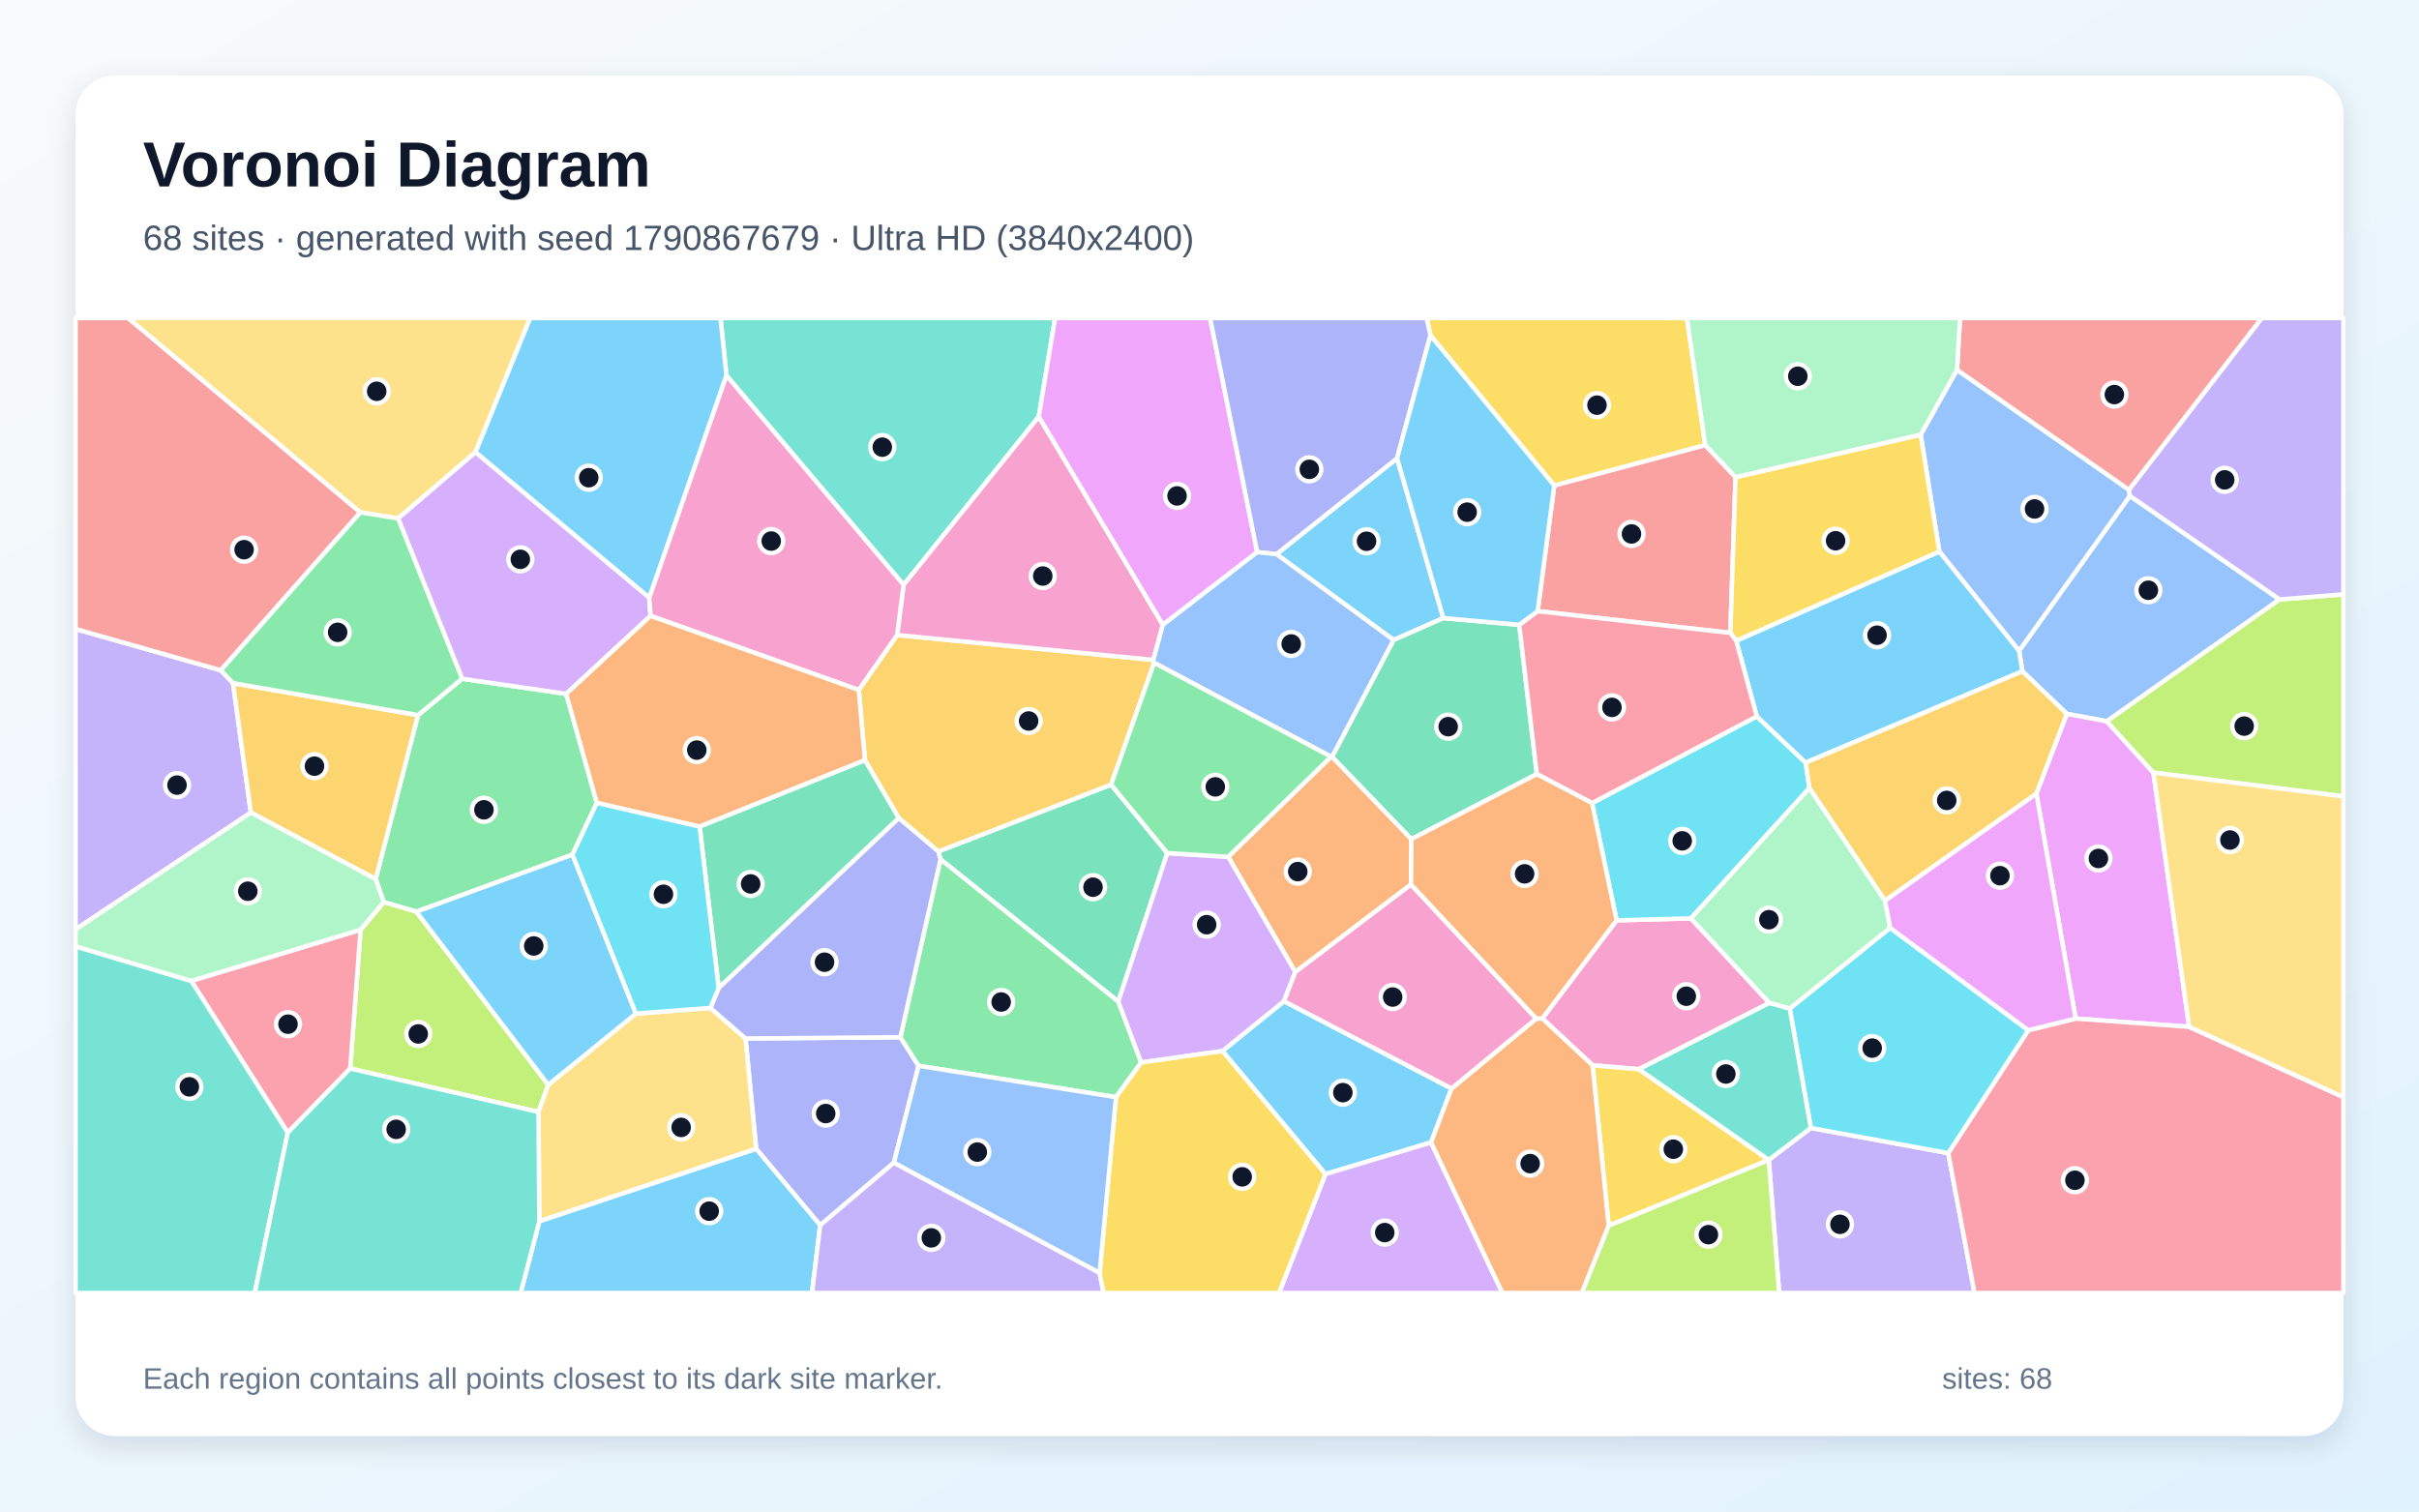
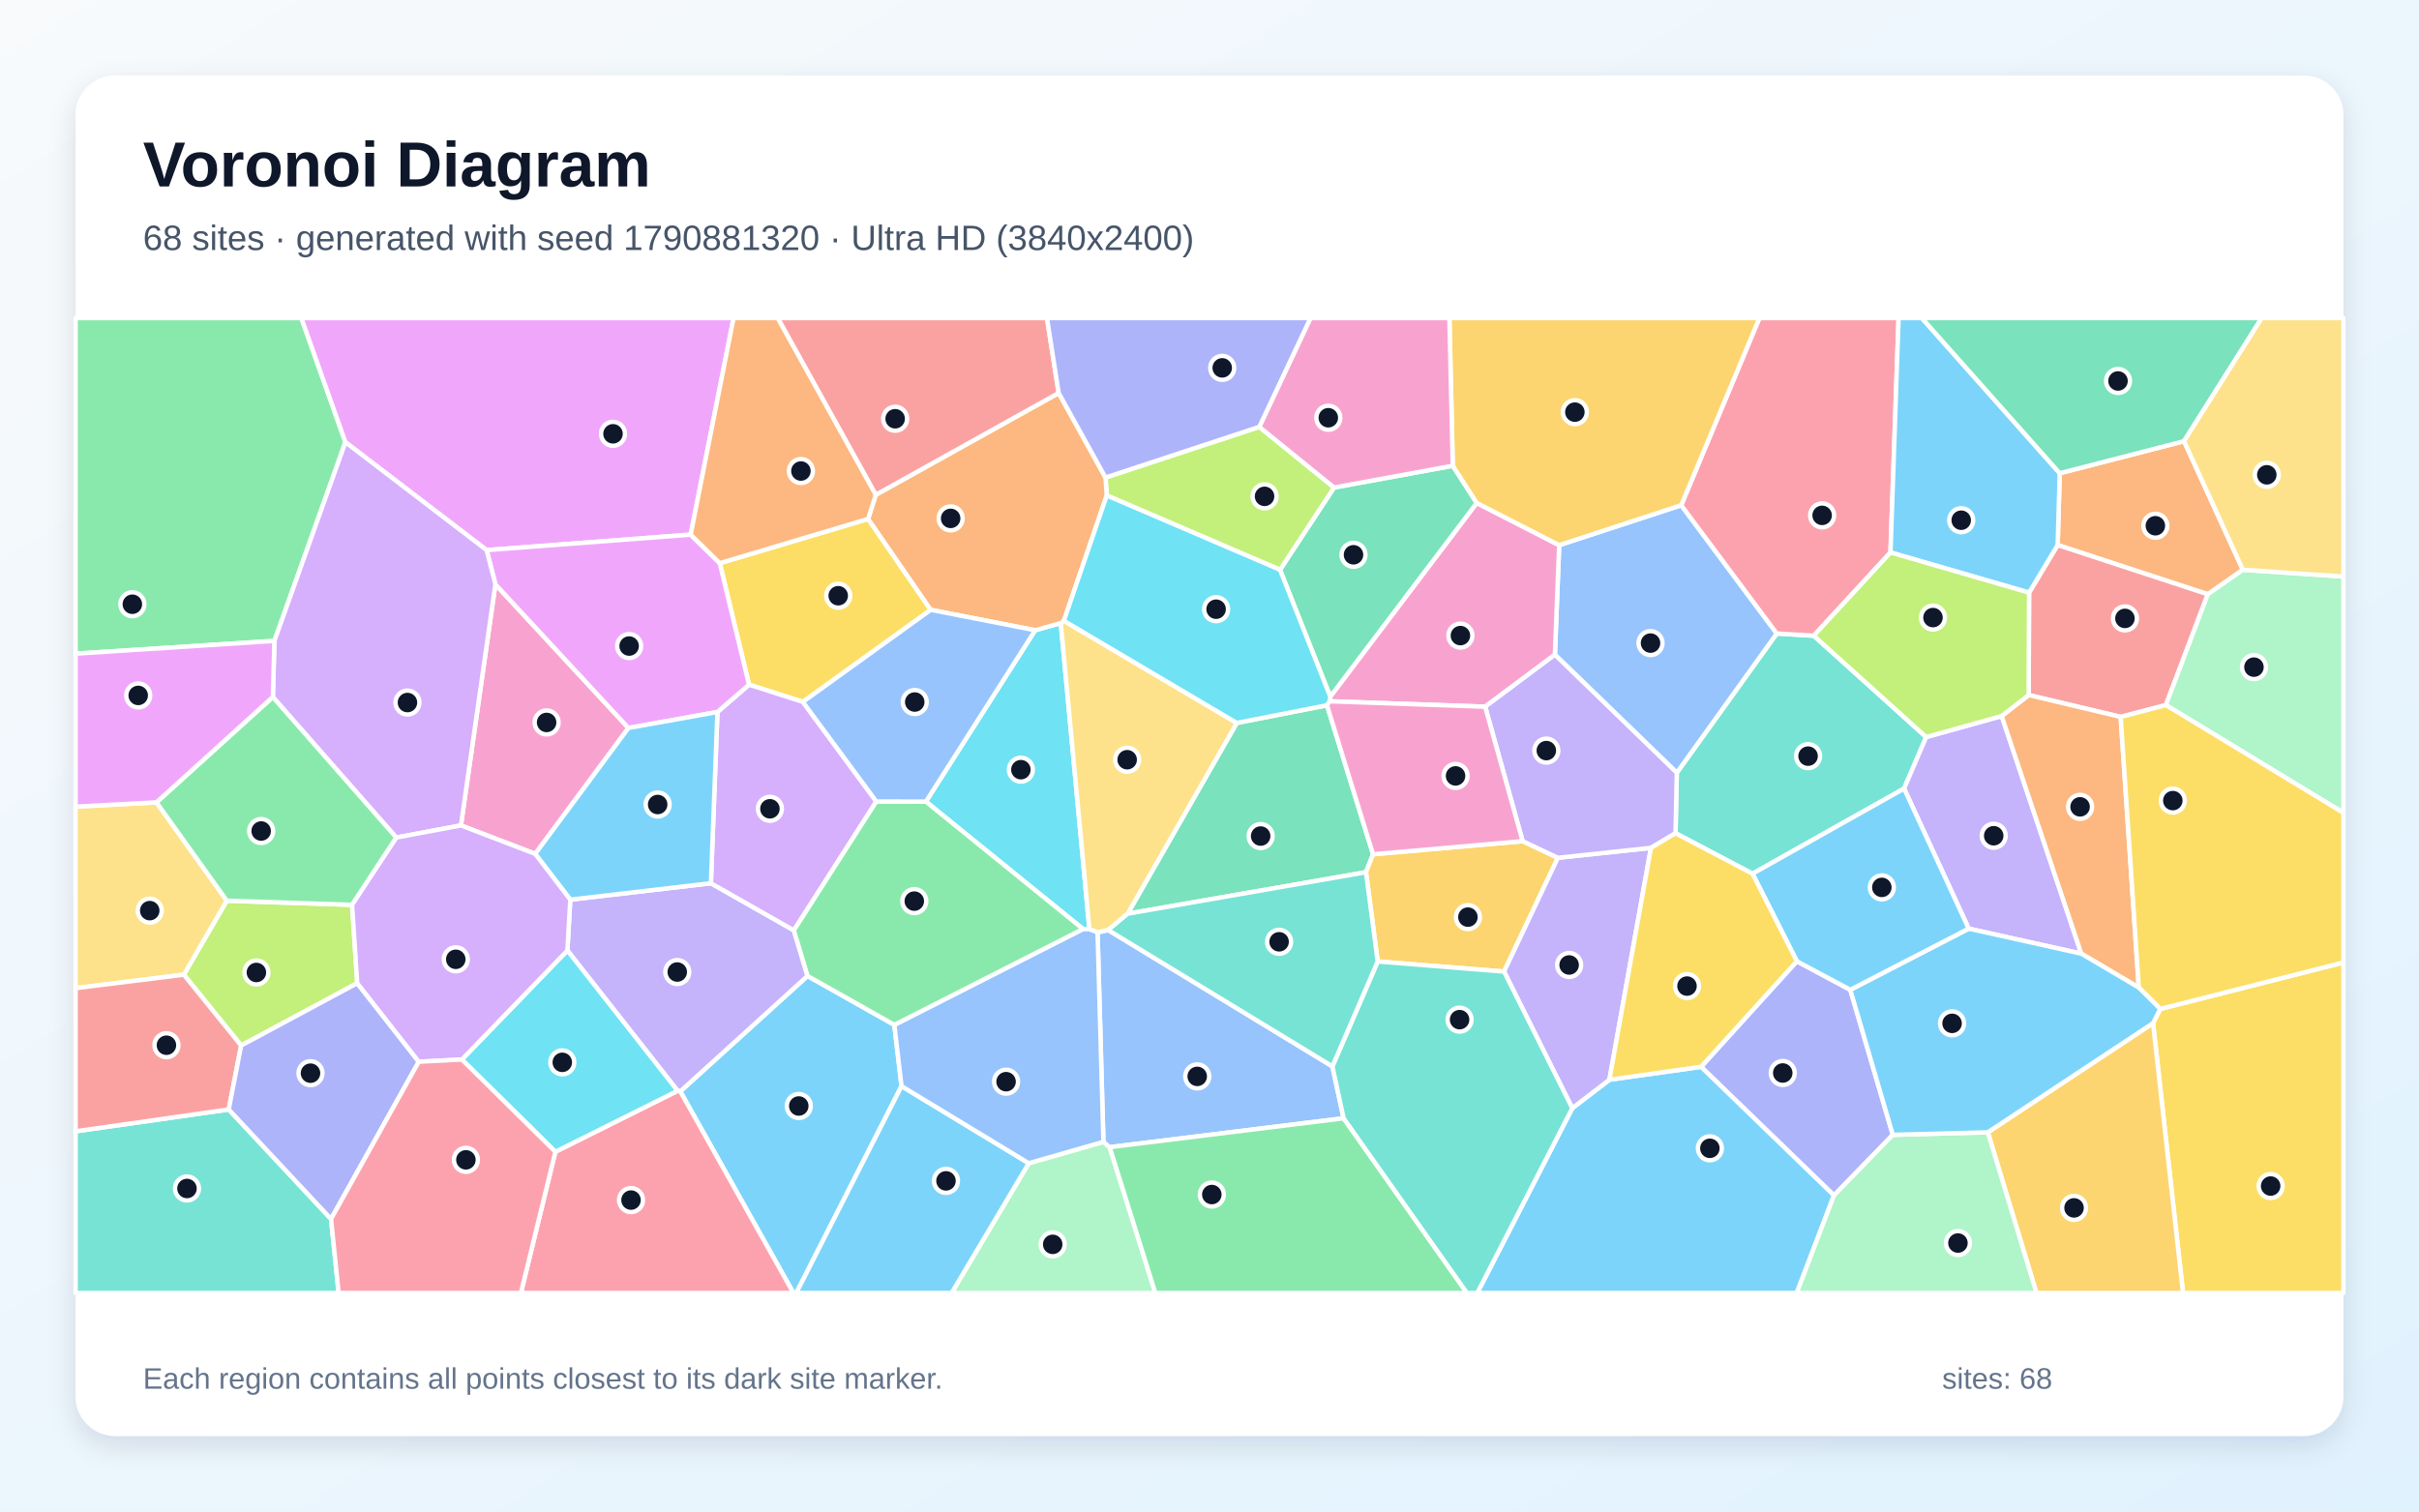
<svg xmlns="http://www.w3.org/2000/svg" width="3840" height="2400" viewBox="0 0 3840 2400" role="img" aria-labelledby="title description">
  <defs>
    <linearGradient id="background" x1="0" y1="0" x2="1" y2="1">
      <stop stop-color="#F8FAFC" />
      <stop offset="1" stop-color="#E0F2FE" />
    </linearGradient>
    <filter id="shadow" x="-5%" y="-5%" width="110%" height="110%">
      <feDropShadow dx="0" dy="15" stdDeviation="22" flood-color="#0F172A" flood-opacity=".12" />
    </filter>
  </defs>
  <rect width="3840" height="2400" fill="url(#background)" />
  <rect x="120" y="120" width="3600" height="2160" rx="63" fill="#FFFFFF" filter="url(#shadow)" />
  <g font-family="Arial, sans-serif">
    <text x="227" y="296" font-size="101" font-weight="700" fill="#0F172A">Voronoi Diagram</text>
-     <text x="227" y="397" font-size="56" fill="#475569">68 sites · generated with seed 1790867679 · Ultra HD (3840x2400)</text>
+     <text x="227" y="397" font-size="56" fill="#475569">68 sites · generated with seed 1790881320 · Ultra HD (3840x2400)</text>
  </g>
  <g stroke="#FFFFFF" stroke-width="7" stroke-linejoin="round">
-     <polygon points="2304.2,1728.3 2271.7,1814.0 2104.1,1864.2 1940.5,1668.8 2038.2,1589.7" fill="#38BDF8" fill-opacity="0.65" />
-     <polygon points="369.9,1084.7 398.2,1290.2 120.0,1475.7 120.0,998.7 350.5,1064.3" fill="#A78BFA" fill-opacity="0.65" />
-     <polygon points="2566.2,1461.3 2684.2,1458.2 2808.8,1592.5 2601.6,1697.7 2528.1,1691.5 2448.3,1617.1" fill="#F472B6" fill-opacity="0.65" />
-     <polygon points="2112.9,1201.5 2114.6,1201.5 2240.6,1332.3 2239.9,1404.4 2056.2,1543.4 1949.6,1360.5" fill="#FB923C" fill-opacity="0.65" />
-     <polygon points="2553.7,1946.2 2528.1,1691.5 2601.6,1697.7 2807.8,1841.7 2807.8,1841.8" fill="#FACC15" fill-opacity="0.65" />
-     <polygon points="947.4,1274.8 908.7,1357.0 661.0,1447.6 609.1,1432.4 596.4,1395.8 663.5,1135.5 733.6,1077.7 898.8,1101.7" fill="#4ADE80" fill-opacity="0.65" />
-     <polygon points="1649.0,661.6 1434.4,928.7 1153.2,596.3 1143.7,505.0 1674.9,505.0" fill="#2DD4BF" fill-opacity="0.65" />
-     <polygon points="3618.7,951.8 3344.4,1145.3 3281.0,1133.5 3210.5,1065.8 3205.1,1033.5 3381.0,787.3" fill="#60A5FA" fill-opacity="0.65" />
-     <polygon points="3475.1,1630.4 3294.9,1617.3 3232.6,1259.9 3281.0,1133.5 3344.4,1145.3 3418.4,1226.8" fill="#E879F9" fill-opacity="0.65" />
-     <polygon points="1853.0,1354.5 1775.2,1590.3 1493.0,1364.5 1489.5,1352.0 1763.8,1245.8" fill="#34D399" fill-opacity="0.65" />
-     <polygon points="572.1,813.5 350.5,1064.3 120.0,998.7 120.0,505.0 203.5,505.0" fill="#F87171" fill-opacity="0.65" />
-     <polygon points="1419.0,1846.1 1302.0,1945.4 1200.4,1824.2 1183.5,1648.9 1429.3,1646.9 1458.2,1692.3" fill="#818CF8" fill-opacity="0.65" />
-     <polygon points="1832.1,1052.4 1763.8,1245.8 1489.5,1352.0 1426.8,1299.0 1373.0,1207.1 1363.2,1095.5 1424.1,1008.3 1830.8,1047.8" fill="#FBBF24" fill-opacity="0.65" />
-     <polygon points="555.9,1696.6 572.4,1476.2 609.1,1432.4 661.0,1447.6 870.3,1722.4 854.9,1765.6" fill="#A3E635" fill-opacity="0.65" />
-     <polygon points="2104.1,1864.2 2271.7,1814.0 2385.0,2053.0 2030.3,2053.0" fill="#C084FC" fill-opacity="0.65" />
-     <polygon points="456.8,1798.4 303.6,1557.5 572.4,1476.2 555.9,1696.6" fill="#FB7185" fill-opacity="0.65" />
-     <polygon points="2527.3,1275.1 2788.8,1137.5 2866.3,1210.9 2872.4,1251.2 2684.2,1458.2 2566.2,1461.3" fill="#22D3EE" fill-opacity="0.65" />
-     <polygon points="2872.4,1251.2 2992.3,1429.9 3000.6,1473.4 2841.1,1601.6 2808.8,1592.5 2684.2,1458.2" fill="#86EFAC" fill-opacity="0.65" />
-     <polygon points="754.8,718.1 631.9,823.2 572.1,813.5 203.5,505.0 841.7,505.0" fill="#FCD34D" fill-opacity="0.65" />
-     <polygon points="1153.2,596.3 1030.7,949.2 754.8,718.1 841.7,505.0 1143.7,505.0" fill="#38BDF8" fill-opacity="0.65" />
-     <polygon points="2026.3,879.9 2217.7,727.7 2291.2,981.4 2212.2,1016.2" fill="#38BDF8" fill-opacity="0.65" />
-     <polygon points="2807.8,1841.8 2807.8,1841.7 2874.6,1791.0 3092.7,1830.9 3134.4,2053.0 2824.3,2053.0" fill="#A78BFA" fill-opacity="0.65" />
-     <polygon points="1846.0,992.1 1830.8,1047.8 1424.1,1008.3 1434.4,928.7 1649.0,661.6" fill="#F472B6" fill-opacity="0.65" />
-     <polygon points="2271.7,1814.0 2304.2,1728.3 2438.7,1617.3 2448.3,1617.1 2528.1,1691.5 2553.7,1946.2 2511.1,2053.0 2385.0,2053.0" fill="#FB923C" fill-opacity="0.65" />
-     <polygon points="2707.0,706.8 2467.3,771.0 2270.7,532.5 2264.6,505.0 2677.9,505.0" fill="#FACC15" fill-opacity="0.65" />
-     <polygon points="1771.6,1742.1 1458.2,1692.3 1429.3,1646.9 1493.0,1364.5 1775.2,1590.3 1811.6,1687.0" fill="#4ADE80" fill-opacity="0.65" />
-     <polygon points="120.0,1502.6 303.6,1557.5 456.8,1798.4 404.4,2053.0 120.0,2053.0" fill="#2DD4BF" fill-opacity="0.65" />
-     <polygon points="3106.6,587.2 3379.5,777.6 3381.0,787.3 3205.1,1033.5 3078.6,875.8 3048.9,690.2" fill="#60A5FA" fill-opacity="0.65" />
-     <polygon points="1995.7,876.7 1846.0,992.1 1649.0,661.6 1674.9,505.0 1920.9,505.0" fill="#E879F9" fill-opacity="0.65" />
-     <polygon points="2212.2,1016.2 2291.2,981.4 2411.7,992.1 2439.6,1229.1 2240.6,1332.3 2114.6,1201.5" fill="#34D399" fill-opacity="0.65" />
-     <polygon points="2467.3,771.0 2707.0,706.8 2755.1,757.6 2746.8,1004.9 2440.9,970.4" fill="#F87171" fill-opacity="0.65" />
-     <polygon points="2270.7,532.5 2217.7,727.7 2026.3,879.9 1995.7,876.7 1920.9,505.0 2264.6,505.0" fill="#818CF8" fill-opacity="0.65" />
-     <polygon points="663.5,1135.5 596.4,1395.8 398.2,1290.2 369.9,1084.7" fill="#FBBF24" fill-opacity="0.65" />
-     <polygon points="3418.4,1226.8 3344.4,1145.3 3618.7,951.8 3720.0,943.7 3720.0,1264.5" fill="#A3E635" fill-opacity="0.65" />
-     <polygon points="1030.7,949.2 1032.7,977.9 898.8,1101.7 733.6,1077.7 631.9,823.2 754.8,718.1" fill="#C084FC" fill-opacity="0.65" />
-     <polygon points="3092.7,1830.9 3219.8,1635.8 3294.9,1617.3 3475.1,1630.4 3720.0,1742.0 3720.0,2053.0 3134.4,2053.0" fill="#FB7185" fill-opacity="0.65" />
-     <polygon points="3219.8,1635.8 3092.7,1830.9 2874.6,1791.0 2841.1,1601.6 3000.6,1473.4" fill="#22D3EE" fill-opacity="0.65" />
-     <polygon points="572.4,1476.2 303.6,1557.5 120.0,1502.6 120.0,1475.7 398.2,1290.2 596.4,1395.8 609.1,1432.4" fill="#86EFAC" fill-opacity="0.65" />
-     <polygon points="856.1,1939.4 854.9,1765.6 870.3,1722.4 1009.5,1609.4 1127.6,1600.4 1183.5,1648.9 1200.4,1824.2" fill="#FCD34D" fill-opacity="0.65" />
-     <polygon points="1009.5,1609.4 870.3,1722.4 661.0,1447.6 908.7,1357.0" fill="#38BDF8" fill-opacity="0.65" />
-     <polygon points="2756.1,1017.4 3078.6,875.8 3205.1,1033.5 3210.5,1065.8 2866.3,1210.9 2788.8,1137.5" fill="#38BDF8" fill-opacity="0.65" />
-     <polygon points="3618.7,951.8 3381.0,787.3 3379.5,777.6 3590.3,505.0 3720.0,505.0 3720.0,943.7" fill="#A78BFA" fill-opacity="0.65" />
-     <polygon points="1424.1,1008.3 1363.2,1095.5 1032.7,977.9 1030.7,949.2 1153.2,596.3 1434.4,928.7" fill="#F472B6" fill-opacity="0.65" />
-     <polygon points="1363.2,1095.5 1373.0,1207.1 1110.6,1312.6 947.4,1274.8 898.8,1101.7 1032.7,977.9" fill="#FB923C" fill-opacity="0.65" />
-     <polygon points="3048.9,690.2 3078.6,875.8 2756.1,1017.4 2746.8,1004.9 2755.1,757.6" fill="#FACC15" fill-opacity="0.65" />
-     <polygon points="631.9,823.2 733.6,1077.7 663.5,1135.5 369.9,1084.7 350.5,1064.3 572.1,813.5" fill="#4ADE80" fill-opacity="0.65" />
-     <polygon points="2874.6,1791.0 2807.8,1841.7 2601.6,1697.7 2808.8,1592.5 2841.1,1601.6" fill="#2DD4BF" fill-opacity="0.65" />
-     <polygon points="1846.0,992.1 1995.7,876.7 2026.3,879.9 2212.2,1016.2 2114.6,1201.5 2112.9,1201.5 1832.1,1052.4 1830.8,1047.8" fill="#60A5FA" fill-opacity="0.65" />
-     <polygon points="3219.8,1635.8 3000.6,1473.4 2992.3,1429.9 3232.6,1259.9 3294.9,1617.3" fill="#E879F9" fill-opacity="0.65" />
-     <polygon points="1140.9,1568.8 1110.6,1312.6 1373.0,1207.1 1426.8,1299.0" fill="#34D399" fill-opacity="0.65" />
-     <polygon points="3379.5,777.6 3106.6,587.2 3111.4,505.0 3590.3,505.0" fill="#F87171" fill-opacity="0.65" />
-     <polygon points="1429.3,1646.9 1183.5,1648.9 1127.6,1600.4 1140.9,1568.8 1426.8,1299.0 1489.5,1352.0 1493.0,1364.5" fill="#818CF8" fill-opacity="0.65" />
-     <polygon points="3232.6,1259.9 2992.3,1429.9 2872.4,1251.2 2866.3,1210.9 3210.5,1065.8 3281.0,1133.5" fill="#FBBF24" fill-opacity="0.65" />
-     <polygon points="2553.7,1946.2 2807.8,1841.8 2824.3,2053.0 2511.1,2053.0" fill="#A3E635" fill-opacity="0.65" />
-     <polygon points="1811.6,1687.0 1775.2,1590.3 1853.0,1354.5 1949.6,1360.5 2056.2,1543.4 2038.2,1589.7 1940.5,1668.8" fill="#C084FC" fill-opacity="0.65" />
-     <polygon points="2440.9,970.4 2746.8,1004.9 2756.1,1017.4 2788.8,1137.5 2527.3,1275.1 2439.6,1229.1 2411.7,992.1" fill="#FB7185" fill-opacity="0.65" />
-     <polygon points="1110.6,1312.6 1140.9,1568.8 1127.6,1600.4 1009.5,1609.4 908.7,1357.0 947.4,1274.8" fill="#22D3EE" fill-opacity="0.65" />
-     <polygon points="3106.6,587.2 3048.9,690.2 2755.1,757.6 2707.0,706.8 2677.9,505.0 3111.4,505.0" fill="#86EFAC" fill-opacity="0.65" />
-     <polygon points="3475.1,1630.4 3418.4,1226.8 3720.0,1264.5 3720.0,1742.0" fill="#FCD34D" fill-opacity="0.65" />
-     <polygon points="2270.7,532.5 2467.3,771.0 2440.9,970.4 2411.7,992.1 2291.2,981.4 2217.7,727.7" fill="#38BDF8" fill-opacity="0.65" />
-     <polygon points="856.1,1939.4 1200.4,1824.2 1302.0,1945.4 1289.0,2053.0 826.5,2053.0" fill="#38BDF8" fill-opacity="0.65" />
-     <polygon points="1302.0,1945.4 1419.0,1846.1 1745.6,2021.0 1751.9,2053.0 1289.0,2053.0" fill="#A78BFA" fill-opacity="0.65" />
-     <polygon points="2056.2,1543.4 2239.9,1404.4 2438.7,1617.3 2304.2,1728.3 2038.2,1589.7" fill="#F472B6" fill-opacity="0.65" />
-     <polygon points="2439.6,1229.1 2527.3,1275.1 2566.2,1461.3 2448.3,1617.1 2438.7,1617.3 2239.9,1404.4 2240.6,1332.3" fill="#FB923C" fill-opacity="0.65" />
-     <polygon points="1745.6,2021.0 1771.6,1742.1 1811.6,1687.0 1940.5,1668.8 2104.1,1864.2 2030.3,2053.0 1751.9,2053.0" fill="#FACC15" fill-opacity="0.65" />
-     <polygon points="1853.0,1354.5 1763.8,1245.8 1832.1,1052.4 2112.9,1201.5 1949.6,1360.5" fill="#4ADE80" fill-opacity="0.65" />
-     <polygon points="456.8,1798.4 555.9,1696.6 854.9,1765.6 856.1,1939.4 826.5,2053.0 404.4,2053.0" fill="#2DD4BF" fill-opacity="0.65" />
-     <polygon points="1745.6,2021.0 1419.0,1846.1 1458.2,1692.3 1771.6,1742.1" fill="#60A5FA" fill-opacity="0.65" />
+     <polygon points="1079.9,1732.9 1281.9,1549.6 1419.7,1627.3 1431.1,1724.6 1264.0,2053.0 1259.5,2053.0" fill="#38BDF8" fill-opacity="0.65" />
+     <polygon points="1075.7,1732.0 900.7,1509.2 905.3,1428.5 1128.5,1402.4 1260.2,1477.2 1281.9,1549.6 1079.9,1732.9" fill="#A78BFA" fill-opacity="0.65" />
+     <polygon points="849.6,1355.8 731.7,1310.6 786.4,927.8 997.6,1155.9" fill="#F472B6" fill-opacity="0.65" />
+     <polygon points="3560.4,904.7 3504.7,943.6 3266.4,865.4 3269.7,751.4 3467.0,700.5" fill="#FB923C" fill-opacity="0.65" />
+     <polygon points="1378.1,823.9 1477.5,968.3 1274.5,1114.5 1189.0,1087.1 1142.6,894.2" fill="#FACC15" fill-opacity="0.65" />
+     <polygon points="548.3,702.1 435.6,1017.6 120.0,1037.9 120.0,505.0 478.4,505.0" fill="#4ADE80" fill-opacity="0.65" />
+     <polygon points="3057.7,1170.3 3022.6,1252.1 2782.0,1387.3 2659.8,1323.0 2661.8,1227.0 2820.5,1005.9 2879.2,1009.4" fill="#2DD4BF" fill-opacity="0.65" />
+     <polygon points="2468.3,1039.5 2475.1,865.6 2668.8,802.2 2820.5,1005.9 2661.8,1227.0" fill="#60A5FA" fill-opacity="0.65" />
+     <polygon points="1096.4,848.9 772.5,873.5 548.3,702.1 478.4,505.0 1164.5,505.0" fill="#E879F9" fill-opacity="0.65" />
+     <polygon points="1790.1,1450.8 1963.3,1147.9 2106.5,1119.8 2179.6,1356.4 2168.4,1384.9" fill="#34D399" fill-opacity="0.65" />
+     <polygon points="3438.2,1119.5 3366.4,1138.3 3220.4,1103.6 3221.0,941.0 3266.4,865.4 3504.7,943.6" fill="#F87171" fill-opacity="0.65" />
+     <polygon points="2852.4,1526.3 2937.2,1571.6 3004.7,1801.9 2911.3,1898.1 2700.3,1693.9" fill="#818CF8" fill-opacity="0.65" />
+     <polygon points="2417.1,1335.6 2473.0,1362.0 2387.6,1542.7 2187.0,1526.6 2168.4,1384.9 2179.6,1356.4" fill="#FBBF24" fill-opacity="0.65" />
+     <polygon points="567.1,1561.1 382.8,1660.1 291.8,1547.6 360.0,1430.1 558.9,1436.7" fill="#A3E635" fill-opacity="0.65" />
+     <polygon points="1138.9,1130.5 1189.0,1087.1 1274.5,1114.5 1391.1,1272.6 1260.2,1477.2 1128.5,1402.4" fill="#C084FC" fill-opacity="0.65" />
+     <polygon points="3001.0,877.2 2879.2,1009.4 2820.5,1005.9 2668.8,802.2 2792.9,505.0 3013.9,505.0" fill="#FB7185" fill-opacity="0.65" />
+     <polygon points="1643.3,1000.7 1683.9,989.3 1729.4,1475.5 1719.2,1475.1 1469.8,1272.8" fill="#22D3EE" fill-opacity="0.65" />
+     <polygon points="1633.1,1847.0 1751.6,1813.0 1761.5,1821.5 1834.0,2053.0 1510.6,2053.0" fill="#86EFAC" fill-opacity="0.65" />
+     <polygon points="248.4,1274.0 360.0,1430.1 291.8,1547.6 120.0,1569.0 120.0,1280.8" fill="#FCD34D" fill-opacity="0.65" />
+     <polygon points="2495.9,1759.6 2554.8,1714.4 2700.3,1693.9 2911.3,1898.1 2852.2,2053.0 2345.0,2053.0" fill="#38BDF8" fill-opacity="0.65" />
+     <polygon points="1431.1,1724.6 1633.1,1847.0 1510.6,2053.0 1264.0,2053.0" fill="#38BDF8" fill-opacity="0.65" />
+     <polygon points="3177.5,1136.9 3303.9,1514.2 3125.2,1474.5 3022.6,1252.1 3057.7,1170.3" fill="#A78BFA" fill-opacity="0.65" />
+     <polygon points="2110.9,1113.5 2111.7,1106.1 2344.2,798.6 2475.1,865.6 2468.3,1039.5 2357.6,1122.1" fill="#F472B6" fill-opacity="0.65" />
+     <polygon points="3395.2,1568.1 3303.9,1514.2 3177.5,1136.9 3220.4,1103.6 3366.4,1138.3" fill="#FB923C" fill-opacity="0.65" />
+     <polygon points="3417.8,1624.6 3429.3,1602.0 3720.0,1528.2 3720.0,2053.0 3465.4,2053.0" fill="#FACC15" fill-opacity="0.65" />
+     <polygon points="558.9,1436.7 360.0,1430.1 248.4,1274.0 433.2,1106.5 629.3,1329.8" fill="#4ADE80" fill-opacity="0.65" />
+     <polygon points="120.0,1796.3 363.1,1761.6 525.5,1935.5 537.6,2053.0 120.0,2053.0" fill="#2DD4BF" fill-opacity="0.65" />
+     <polygon points="2115.1,1693.2 2132.9,1775.6 1761.5,1821.5 1751.6,1813.0 1742.3,1480.4 1759.1,1476.7" fill="#60A5FA" fill-opacity="0.65" />
+     <polygon points="772.5,873.5 1096.4,848.9 1142.6,894.2 1189.0,1087.1 1138.9,1130.5 997.6,1155.9 786.4,927.8" fill="#E879F9" fill-opacity="0.65" />
+     <polygon points="2031.9,904.7 2117.7,774.1 2306.2,739.5 2344.2,798.6 2111.7,1106.1" fill="#34D399" fill-opacity="0.65" />
+     <polygon points="363.1,1761.6 120.0,1796.3 120.0,1569.0 291.8,1547.6 382.8,1660.1" fill="#F87171" fill-opacity="0.65" />
+     <polygon points="525.5,1935.5 363.1,1761.6 382.8,1660.1 567.1,1561.1 664.8,1685.8" fill="#818CF8" fill-opacity="0.65" />
+     <polygon points="2668.8,802.2 2475.1,865.6 2344.2,798.6 2306.2,739.5 2300.8,505.0 2792.9,505.0" fill="#FBBF24" fill-opacity="0.65" />
+     <polygon points="1999.0,677.8 2117.7,774.1 2031.9,904.7 1756.9,786.7 1754.9,758.2" fill="#A3E635" fill-opacity="0.65" />
+     <polygon points="629.3,1329.8 433.2,1106.5 435.6,1017.6 548.3,702.1 772.5,873.5 786.4,927.8 731.7,1310.6" fill="#C084FC" fill-opacity="0.65" />
+     <polygon points="881.6,1828.8 1075.7,1732.0 1079.9,1732.9 1259.5,2053.0 826.9,2053.0" fill="#FB7185" fill-opacity="0.65" />
+     <polygon points="881.6,1828.8 733.2,1682.3 900.7,1509.2 1075.7,1732.0" fill="#22D3EE" fill-opacity="0.65" />
+     <polygon points="3438.2,1119.5 3504.7,943.6 3560.4,904.7 3720.0,915.4 3720.0,1290.6" fill="#86EFAC" fill-opacity="0.65" />
+     <polygon points="1688.8,985.7 1963.3,1147.9 1790.1,1450.8 1759.1,1476.7 1742.3,1480.4 1729.4,1475.5 1683.9,989.3" fill="#FCD34D" fill-opacity="0.65" />
+     <polygon points="1138.9,1130.5 1128.5,1402.4 905.3,1428.5 849.6,1355.8 997.6,1155.9" fill="#38BDF8" fill-opacity="0.65" />
+     <polygon points="3221.0,941.0 3001.0,877.2 3013.9,505.0 3050.8,505.0 3269.7,751.4 3266.4,865.4" fill="#38BDF8" fill-opacity="0.65" />
+     <polygon points="2554.8,1714.4 2495.9,1759.6 2387.6,1542.7 2473.0,1362.0 2620.8,1346.2" fill="#A78BFA" fill-opacity="0.65" />
+     <polygon points="2306.2,739.5 2117.7,774.1 1999.0,677.8 2080.3,505.0 2300.8,505.0" fill="#F472B6" fill-opacity="0.65" />
+     <polygon points="1390.2,785.7 1680.6,624.0 1754.9,758.2 1756.9,786.7 1688.8,985.7 1683.9,989.3 1643.3,1000.7 1477.5,968.3 1378.1,823.9" fill="#FB923C" fill-opacity="0.65" />
+     <polygon points="3429.3,1602.0 3395.2,1568.1 3366.4,1138.3 3438.2,1119.5 3720.0,1290.6 3720.0,1528.2" fill="#FACC15" fill-opacity="0.65" />
+     <polygon points="1761.5,1821.5 2132.9,1775.6 2328.7,2053.0 1834.0,2053.0" fill="#4ADE80" fill-opacity="0.65" />
+     <polygon points="2132.9,1775.6 2115.1,1693.2 2187.0,1526.6 2387.6,1542.7 2495.9,1759.6 2345.0,2053.0 2328.7,2053.0" fill="#2DD4BF" fill-opacity="0.65" />
+     <polygon points="1742.3,1480.4 1751.6,1813.0 1633.1,1847.0 1431.1,1724.6 1419.7,1627.3 1719.2,1475.1 1729.4,1475.5" fill="#60A5FA" fill-opacity="0.65" />
+     <polygon points="433.2,1106.5 248.4,1274.0 120.0,1280.8 120.0,1037.9 435.6,1017.6" fill="#E879F9" fill-opacity="0.65" />
+     <polygon points="3467.0,700.5 3269.7,751.4 3050.8,505.0 3590.3,505.0" fill="#34D399" fill-opacity="0.65" />
+     <polygon points="1680.6,624.0 1390.2,785.7 1234.5,505.0 1662.0,505.0" fill="#F87171" fill-opacity="0.65" />
+     <polygon points="1999.0,677.8 1754.9,758.2 1680.6,624.0 1662.0,505.0 2080.3,505.0" fill="#818CF8" fill-opacity="0.65" />
+     <polygon points="3155.5,1797.9 3417.8,1624.6 3465.4,2053.0 3232.7,2053.0" fill="#FBBF24" fill-opacity="0.65" />
+     <polygon points="3221.0,941.0 3220.4,1103.6 3177.5,1136.9 3057.7,1170.3 2879.2,1009.4 3001.0,877.2" fill="#A3E635" fill-opacity="0.65" />
+     <polygon points="733.2,1682.3 664.8,1685.8 567.1,1561.1 558.9,1436.7 629.3,1329.8 731.7,1310.6 849.6,1355.8 905.3,1428.5 900.7,1509.2" fill="#C084FC" fill-opacity="0.65" />
+     <polygon points="525.5,1935.5 664.8,1685.8 733.2,1682.3 881.6,1828.8 826.9,2053.0 537.6,2053.0" fill="#FB7185" fill-opacity="0.65" />
+     <polygon points="1756.9,786.7 2031.9,904.7 2111.7,1106.1 2110.9,1113.5 2106.5,1119.8 1963.3,1147.9 1688.8,985.7" fill="#22D3EE" fill-opacity="0.65" />
+     <polygon points="2911.3,1898.1 3004.7,1801.9 3155.5,1797.9 3232.7,2053.0 2852.2,2053.0" fill="#86EFAC" fill-opacity="0.65" />
+     <polygon points="3560.4,904.7 3467.0,700.5 3590.3,505.0 3720.0,505.0 3720.0,915.4" fill="#FCD34D" fill-opacity="0.65" />
+     <polygon points="3155.5,1797.9 3004.7,1801.9 2937.2,1571.6 3125.2,1474.5 3303.9,1514.2 3395.2,1568.1 3429.3,1602.0 3417.8,1624.6" fill="#38BDF8" fill-opacity="0.65" />
+     <polygon points="3125.2,1474.5 2937.2,1571.6 2852.4,1526.3 2782.0,1387.3 3022.6,1252.1" fill="#38BDF8" fill-opacity="0.65" />
+     <polygon points="2620.8,1346.2 2473.0,1362.0 2417.1,1335.6 2357.6,1122.1 2468.3,1039.5 2661.8,1227.0 2659.8,1323.0" fill="#A78BFA" fill-opacity="0.65" />
+     <polygon points="2417.1,1335.6 2179.6,1356.4 2106.5,1119.8 2110.9,1113.5 2357.6,1122.1" fill="#F472B6" fill-opacity="0.65" />
+     <polygon points="1390.2,785.7 1378.1,823.9 1142.6,894.2 1096.4,848.9 1164.5,505.0 1234.5,505.0" fill="#FB923C" fill-opacity="0.65" />
+     <polygon points="2554.8,1714.4 2620.8,1346.2 2659.8,1323.0 2782.0,1387.3 2852.4,1526.3 2700.3,1693.9" fill="#FACC15" fill-opacity="0.65" />
+     <polygon points="1469.8,1272.8 1719.2,1475.1 1419.7,1627.3 1281.9,1549.6 1260.2,1477.2 1391.1,1272.6" fill="#4ADE80" fill-opacity="0.65" />
+     <polygon points="2115.1,1693.2 1759.1,1476.7 1790.1,1450.8 2168.4,1384.9 2187.0,1526.6" fill="#2DD4BF" fill-opacity="0.65" />
+     <polygon points="1643.3,1000.7 1469.8,1272.8 1391.1,1272.6 1274.5,1114.5 1477.5,968.3" fill="#60A5FA" fill-opacity="0.65" />
  </g>
  <g>
-     <circle cx="2131.7" cy="1734.9" r="19" fill="#0F172A" stroke="#FFFFFF" stroke-width="7" />
-     <circle cx="281.0" cy="1246.6" r="19" fill="#0F172A" stroke="#FFFFFF" stroke-width="7" />
-     <circle cx="2676.9" cy="1581.8" r="19" fill="#0F172A" stroke="#FFFFFF" stroke-width="7" />
-     <circle cx="2060.1" cy="1383.9" r="19" fill="#0F172A" stroke="#FFFFFF" stroke-width="7" />
-     <circle cx="2656.3" cy="1824.7" r="19" fill="#0F172A" stroke="#FFFFFF" stroke-width="7" />
-     <circle cx="768.2" cy="1285.8" r="19" fill="#0F172A" stroke="#FFFFFF" stroke-width="7" />
-     <circle cx="1400.6" cy="710.0" r="19" fill="#0F172A" stroke="#FFFFFF" stroke-width="7" />
-     <circle cx="3410.4" cy="937.2" r="19" fill="#0F172A" stroke="#FFFFFF" stroke-width="7" />
-     <circle cx="3331.1" cy="1363.1" r="19" fill="#0F172A" stroke="#FFFFFF" stroke-width="7" />
-     <circle cx="1735.1" cy="1408.7" r="19" fill="#0F172A" stroke="#FFFFFF" stroke-width="7" />
-     <circle cx="387.5" cy="872.8" r="19" fill="#0F172A" stroke="#FFFFFF" stroke-width="7" />
-     <circle cx="1310.8" cy="1768.1" r="19" fill="#0F172A" stroke="#FFFFFF" stroke-width="7" />
-     <circle cx="1632.9" cy="1144.8" r="19" fill="#0F172A" stroke="#FFFFFF" stroke-width="7" />
-     <circle cx="663.9" cy="1641.7" r="19" fill="#0F172A" stroke="#FFFFFF" stroke-width="7" />
-     <circle cx="2198.2" cy="1957.1" r="19" fill="#0F172A" stroke="#FFFFFF" stroke-width="7" />
-     <circle cx="457.2" cy="1626.2" r="19" fill="#0F172A" stroke="#FFFFFF" stroke-width="7" />
-     <circle cx="2670.4" cy="1335.1" r="19" fill="#0F172A" stroke="#FFFFFF" stroke-width="7" />
-     <circle cx="2808.0" cy="1460.3" r="19" fill="#0F172A" stroke="#FFFFFF" stroke-width="7" />
-     <circle cx="598.0" cy="621.3" r="19" fill="#0F172A" stroke="#FFFFFF" stroke-width="7" />
-     <circle cx="934.6" cy="758.5" r="19" fill="#0F172A" stroke="#FFFFFF" stroke-width="7" />
-     <circle cx="2169.3" cy="859.4" r="19" fill="#0F172A" stroke="#FFFFFF" stroke-width="7" />
-     <circle cx="2920.8" cy="1944.0" r="19" fill="#0F172A" stroke="#FFFFFF" stroke-width="7" />
-     <circle cx="1655.3" cy="914.6" r="19" fill="#0F172A" stroke="#FFFFFF" stroke-width="7" />
-     <circle cx="2429.0" cy="1847.6" r="19" fill="#0F172A" stroke="#FFFFFF" stroke-width="7" />
-     <circle cx="2535.1" cy="643.3" r="19" fill="#0F172A" stroke="#FFFFFF" stroke-width="7" />
-     <circle cx="1589.3" cy="1591.0" r="19" fill="#0F172A" stroke="#FFFFFF" stroke-width="7" />
-     <circle cx="300.6" cy="1725.7" r="19" fill="#0F172A" stroke="#FFFFFF" stroke-width="7" />
-     <circle cx="3229.7" cy="808.1" r="19" fill="#0F172A" stroke="#FFFFFF" stroke-width="7" />
-     <circle cx="1868.5" cy="787.4" r="19" fill="#0F172A" stroke="#FFFFFF" stroke-width="7" />
-     <circle cx="2298.9" cy="1153.8" r="19" fill="#0F172A" stroke="#FFFFFF" stroke-width="7" />
-     <circle cx="2589.9" cy="847.8" r="19" fill="#0F172A" stroke="#FFFFFF" stroke-width="7" />
-     <circle cx="2078.5" cy="745.2" r="19" fill="#0F172A" stroke="#FFFFFF" stroke-width="7" />
-     <circle cx="499.2" cy="1216.5" r="19" fill="#0F172A" stroke="#FFFFFF" stroke-width="7" />
-     <circle cx="3562.5" cy="1152.9" r="19" fill="#0F172A" stroke="#FFFFFF" stroke-width="7" />
-     <circle cx="826.0" cy="888.1" r="19" fill="#0F172A" stroke="#FFFFFF" stroke-width="7" />
-     <circle cx="3293.8" cy="1874.0" r="19" fill="#0F172A" stroke="#FFFFFF" stroke-width="7" />
-     <circle cx="2972.0" cy="1664.2" r="19" fill="#0F172A" stroke="#FFFFFF" stroke-width="7" />
-     <circle cx="393.4" cy="1415.1" r="19" fill="#0F172A" stroke="#FFFFFF" stroke-width="7" />
-     <circle cx="1081.3" cy="1790.1" r="19" fill="#0F172A" stroke="#FFFFFF" stroke-width="7" />
-     <circle cx="847.3" cy="1502.0" r="19" fill="#0F172A" stroke="#FFFFFF" stroke-width="7" />
-     <circle cx="2979.7" cy="1008.6" r="19" fill="#0F172A" stroke="#FFFFFF" stroke-width="7" />
-     <circle cx="3531.6" cy="761.9" r="19" fill="#0F172A" stroke="#FFFFFF" stroke-width="7" />
-     <circle cx="1224.3" cy="859.1" r="19" fill="#0F172A" stroke="#FFFFFF" stroke-width="7" />
-     <circle cx="1106.1" cy="1191.0" r="19" fill="#0F172A" stroke="#FFFFFF" stroke-width="7" />
-     <circle cx="2913.9" cy="858.6" r="19" fill="#0F172A" stroke="#FFFFFF" stroke-width="7" />
-     <circle cx="536.0" cy="1004.0" r="19" fill="#0F172A" stroke="#FFFFFF" stroke-width="7" />
-     <circle cx="2739.7" cy="1705.3" r="19" fill="#0F172A" stroke="#FFFFFF" stroke-width="7" />
-     <circle cx="2049.7" cy="1022.5" r="19" fill="#0F172A" stroke="#FFFFFF" stroke-width="7" />
-     <circle cx="3174.8" cy="1390.4" r="19" fill="#0F172A" stroke="#FFFFFF" stroke-width="7" />
-     <circle cx="1191.6" cy="1403.5" r="19" fill="#0F172A" stroke="#FFFFFF" stroke-width="7" />
-     <circle cx="3356.4" cy="626.5" r="19" fill="#0F172A" stroke="#FFFFFF" stroke-width="7" />
-     <circle cx="1308.9" cy="1527.8" r="19" fill="#0F172A" stroke="#FFFFFF" stroke-width="7" />
-     <circle cx="3090.3" cy="1270.9" r="19" fill="#0F172A" stroke="#FFFFFF" stroke-width="7" />
-     <circle cx="2712.0" cy="1960.4" r="19" fill="#0F172A" stroke="#FFFFFF" stroke-width="7" />
-     <circle cx="1915.5" cy="1468.2" r="19" fill="#0F172A" stroke="#FFFFFF" stroke-width="7" />
-     <circle cx="2558.9" cy="1123.2" r="19" fill="#0F172A" stroke="#FFFFFF" stroke-width="7" />
-     <circle cx="1053.2" cy="1419.9" r="19" fill="#0F172A" stroke="#FFFFFF" stroke-width="7" />
-     <circle cx="2853.9" cy="597.4" r="19" fill="#0F172A" stroke="#FFFFFF" stroke-width="7" />
-     <circle cx="3539.9" cy="1333.8" r="19" fill="#0F172A" stroke="#FFFFFF" stroke-width="7" />
-     <circle cx="2329.0" cy="813.2" r="19" fill="#0F172A" stroke="#FFFFFF" stroke-width="7" />
-     <circle cx="1125.8" cy="1923.1" r="19" fill="#0F172A" stroke="#FFFFFF" stroke-width="7" />
-     <circle cx="1478.4" cy="1965.5" r="19" fill="#0F172A" stroke="#FFFFFF" stroke-width="7" />
-     <circle cx="2210.8" cy="1583.1" r="19" fill="#0F172A" stroke="#FFFFFF" stroke-width="7" />
-     <circle cx="2420.2" cy="1387.5" r="19" fill="#0F172A" stroke="#FFFFFF" stroke-width="7" />
-     <circle cx="1971.9" cy="1868.6" r="19" fill="#0F172A" stroke="#FFFFFF" stroke-width="7" />
-     <circle cx="1929.2" cy="1249.4" r="19" fill="#0F172A" stroke="#FFFFFF" stroke-width="7" />
-     <circle cx="628.9" cy="1793.2" r="19" fill="#0F172A" stroke="#FFFFFF" stroke-width="7" />
-     <circle cx="1551.4" cy="1829.3" r="19" fill="#0F172A" stroke="#FFFFFF" stroke-width="7" />
+     <circle cx="1268.0" cy="1756.1" r="19" fill="#0F172A" stroke="#FFFFFF" stroke-width="7" />
+     <circle cx="1075.1" cy="1543.4" r="19" fill="#0F172A" stroke="#FFFFFF" stroke-width="7" />
+     <circle cx="867.7" cy="1147.1" r="19" fill="#0F172A" stroke="#FFFFFF" stroke-width="7" />
+     <circle cx="3421.5" cy="834.8" r="19" fill="#0F172A" stroke="#FFFFFF" stroke-width="7" />
+     <circle cx="1330.6" cy="945.9" r="19" fill="#0F172A" stroke="#FFFFFF" stroke-width="7" />
+     <circle cx="210.1" cy="959.4" r="19" fill="#0F172A" stroke="#FFFFFF" stroke-width="7" />
+     <circle cx="2870.2" cy="1200.6" r="19" fill="#0F172A" stroke="#FFFFFF" stroke-width="7" />
+     <circle cx="2620.1" cy="1021.1" r="19" fill="#0F172A" stroke="#FFFFFF" stroke-width="7" />
+     <circle cx="973.1" cy="688.8" r="19" fill="#0F172A" stroke="#FFFFFF" stroke-width="7" />
+     <circle cx="2001.2" cy="1327.5" r="19" fill="#0F172A" stroke="#FFFFFF" stroke-width="7" />
+     <circle cx="3373.2" cy="981.9" r="19" fill="#0F172A" stroke="#FFFFFF" stroke-width="7" />
+     <circle cx="2830.0" cy="1703.7" r="19" fill="#0F172A" stroke="#FFFFFF" stroke-width="7" />
+     <circle cx="2330.2" cy="1456.2" r="19" fill="#0F172A" stroke="#FFFFFF" stroke-width="7" />
+     <circle cx="407.0" cy="1544.1" r="19" fill="#0F172A" stroke="#FFFFFF" stroke-width="7" />
+     <circle cx="1222.2" cy="1284.2" r="19" fill="#0F172A" stroke="#FFFFFF" stroke-width="7" />
+     <circle cx="2892.5" cy="818.3" r="19" fill="#0F172A" stroke="#FFFFFF" stroke-width="7" />
+     <circle cx="1620.6" cy="1222.1" r="19" fill="#0F172A" stroke="#FFFFFF" stroke-width="7" />
+     <circle cx="1671.1" cy="1975.8" r="19" fill="#0F172A" stroke="#FFFFFF" stroke-width="7" />
+     <circle cx="237.7" cy="1445.9" r="19" fill="#0F172A" stroke="#FFFFFF" stroke-width="7" />
+     <circle cx="2714.3" cy="1823.3" r="19" fill="#0F172A" stroke="#FFFFFF" stroke-width="7" />
+     <circle cx="1501.7" cy="1875.0" r="19" fill="#0F172A" stroke="#FFFFFF" stroke-width="7" />
+     <circle cx="3164.9" cy="1327.0" r="19" fill="#0F172A" stroke="#FFFFFF" stroke-width="7" />
+     <circle cx="2318.3" cy="1009.2" r="19" fill="#0F172A" stroke="#FFFFFF" stroke-width="7" />
+     <circle cx="3302.0" cy="1281.1" r="19" fill="#0F172A" stroke="#FFFFFF" stroke-width="7" />
+     <circle cx="3604.5" cy="1883.2" r="19" fill="#0F172A" stroke="#FFFFFF" stroke-width="7" />
+     <circle cx="414.6" cy="1319.5" r="19" fill="#0F172A" stroke="#FFFFFF" stroke-width="7" />
+     <circle cx="296.8" cy="1887.1" r="19" fill="#0F172A" stroke="#FFFFFF" stroke-width="7" />
+     <circle cx="1900.5" cy="1709.1" r="19" fill="#0F172A" stroke="#FFFFFF" stroke-width="7" />
+     <circle cx="998.7" cy="1025.8" r="19" fill="#0F172A" stroke="#FFFFFF" stroke-width="7" />
+     <circle cx="2148.6" cy="880.9" r="19" fill="#0F172A" stroke="#FFFFFF" stroke-width="7" />
+     <circle cx="264.2" cy="1659.6" r="19" fill="#0F172A" stroke="#FFFFFF" stroke-width="7" />
+     <circle cx="492.9" cy="1704.0" r="19" fill="#0F172A" stroke="#FFFFFF" stroke-width="7" />
+     <circle cx="2500.0" cy="654.4" r="19" fill="#0F172A" stroke="#FFFFFF" stroke-width="7" />
+     <circle cx="2007.4" cy="788.1" r="19" fill="#0F172A" stroke="#FFFFFF" stroke-width="7" />
+     <circle cx="646.8" cy="1115.5" r="19" fill="#0F172A" stroke="#FFFFFF" stroke-width="7" />
+     <circle cx="1001.7" cy="1905.5" r="19" fill="#0F172A" stroke="#FFFFFF" stroke-width="7" />
+     <circle cx="892.6" cy="1686.8" r="19" fill="#0F172A" stroke="#FFFFFF" stroke-width="7" />
+     <circle cx="3578.0" cy="1059.3" r="19" fill="#0F172A" stroke="#FFFFFF" stroke-width="7" />
+     <circle cx="1789.3" cy="1206.3" r="19" fill="#0F172A" stroke="#FFFFFF" stroke-width="7" />
+     <circle cx="1044.0" cy="1277.4" r="19" fill="#0F172A" stroke="#FFFFFF" stroke-width="7" />
+     <circle cx="3113.3" cy="826.0" r="19" fill="#0F172A" stroke="#FFFFFF" stroke-width="7" />
+     <circle cx="2490.9" cy="1532.2" r="19" fill="#0F172A" stroke="#FFFFFF" stroke-width="7" />
+     <circle cx="2108.6" cy="663.3" r="19" fill="#0F172A" stroke="#FFFFFF" stroke-width="7" />
+     <circle cx="1509.1" cy="823.1" r="19" fill="#0F172A" stroke="#FFFFFF" stroke-width="7" />
+     <circle cx="3449.2" cy="1271.2" r="19" fill="#0F172A" stroke="#FFFFFF" stroke-width="7" />
+     <circle cx="1923.7" cy="1896.7" r="19" fill="#0F172A" stroke="#FFFFFF" stroke-width="7" />
+     <circle cx="2317.0" cy="1619.0" r="19" fill="#0F172A" stroke="#FFFFFF" stroke-width="7" />
+     <circle cx="1597.1" cy="1717.5" r="19" fill="#0F172A" stroke="#FFFFFF" stroke-width="7" />
+     <circle cx="219.4" cy="1104.2" r="19" fill="#0F172A" stroke="#FFFFFF" stroke-width="7" />
+     <circle cx="3362.2" cy="604.9" r="19" fill="#0F172A" stroke="#FFFFFF" stroke-width="7" />
+     <circle cx="1421.0" cy="664.9" r="19" fill="#0F172A" stroke="#FFFFFF" stroke-width="7" />
+     <circle cx="1940.2" cy="584.1" r="19" fill="#0F172A" stroke="#FFFFFF" stroke-width="7" />
+     <circle cx="3292.4" cy="1917.9" r="19" fill="#0F172A" stroke="#FFFFFF" stroke-width="7" />
+     <circle cx="3068.5" cy="980.6" r="19" fill="#0F172A" stroke="#FFFFFF" stroke-width="7" />
+     <circle cx="723.5" cy="1523.2" r="19" fill="#0F172A" stroke="#FFFFFF" stroke-width="7" />
+     <circle cx="739.6" cy="1841.6" r="19" fill="#0F172A" stroke="#FFFFFF" stroke-width="7" />
+     <circle cx="1930.5" cy="967.3" r="19" fill="#0F172A" stroke="#FFFFFF" stroke-width="7" />
+     <circle cx="3108.1" cy="1973.7" r="19" fill="#0F172A" stroke="#FFFFFF" stroke-width="7" />
+     <circle cx="3598.4" cy="753.9" r="19" fill="#0F172A" stroke="#FFFFFF" stroke-width="7" />
+     <circle cx="3098.8" cy="1624.9" r="19" fill="#0F172A" stroke="#FFFFFF" stroke-width="7" />
+     <circle cx="2987.3" cy="1409.0" r="19" fill="#0F172A" stroke="#FFFFFF" stroke-width="7" />
+     <circle cx="2454.7" cy="1191.8" r="19" fill="#0F172A" stroke="#FFFFFF" stroke-width="7" />
+     <circle cx="2310.6" cy="1232.0" r="19" fill="#0F172A" stroke="#FFFFFF" stroke-width="7" />
+     <circle cx="1271.4" cy="747.9" r="19" fill="#0F172A" stroke="#FFFFFF" stroke-width="7" />
+     <circle cx="2678.0" cy="1565.7" r="19" fill="#0F172A" stroke="#FFFFFF" stroke-width="7" />
+     <circle cx="1451.4" cy="1430.8" r="19" fill="#0F172A" stroke="#FFFFFF" stroke-width="7" />
+     <circle cx="2030.5" cy="1495.4" r="19" fill="#0F172A" stroke="#FFFFFF" stroke-width="7" />
+     <circle cx="1452.1" cy="1114.7" r="19" fill="#0F172A" stroke="#FFFFFF" stroke-width="7" />
  </g>
  <g font-family="Arial, sans-serif" font-size="47" fill="#64748B">
    <text x="227" y="2205">Each region contains all points closest to its dark site marker.</text>
    <text x="3083" y="2205">sites: 68</text>
  </g>
</svg>
